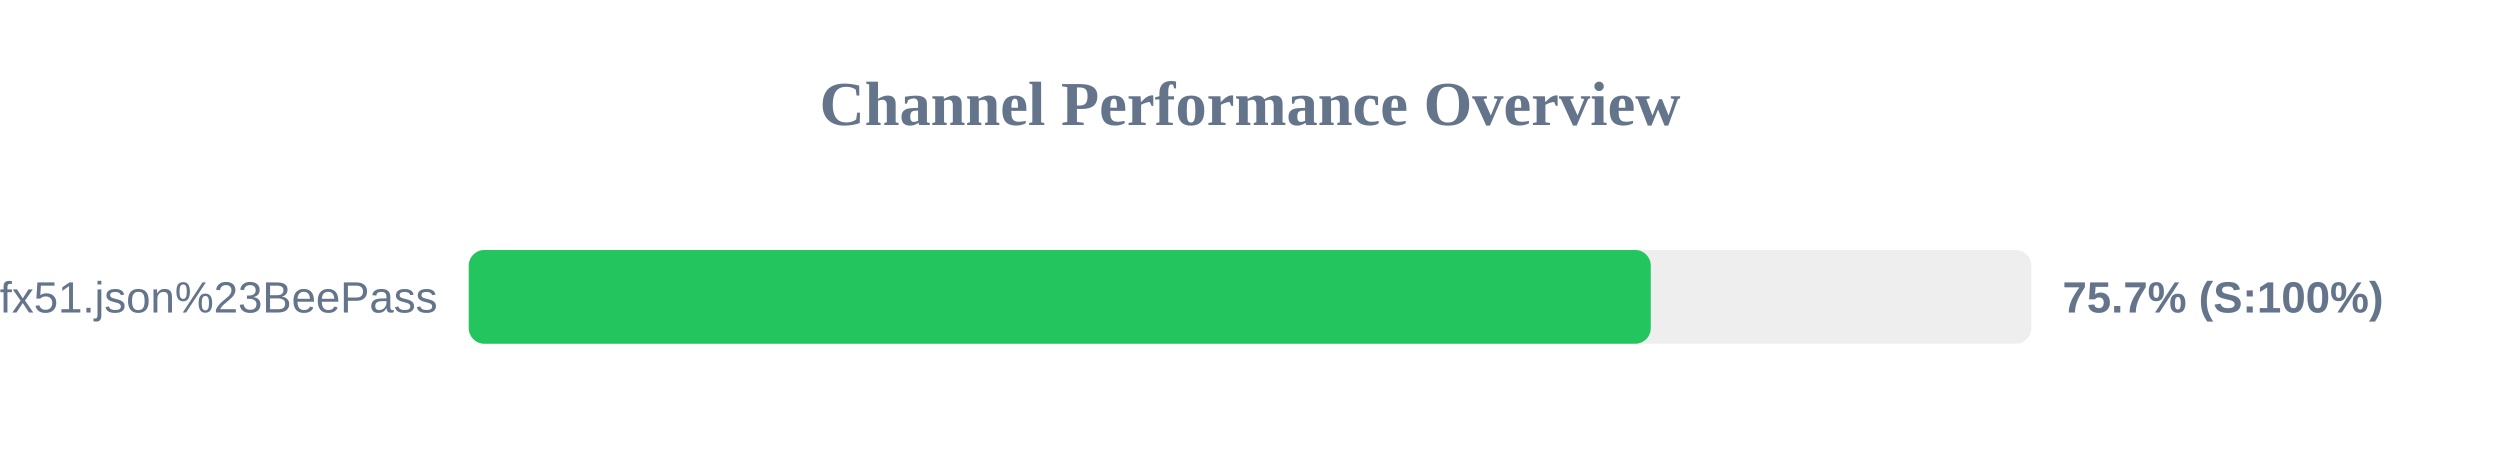
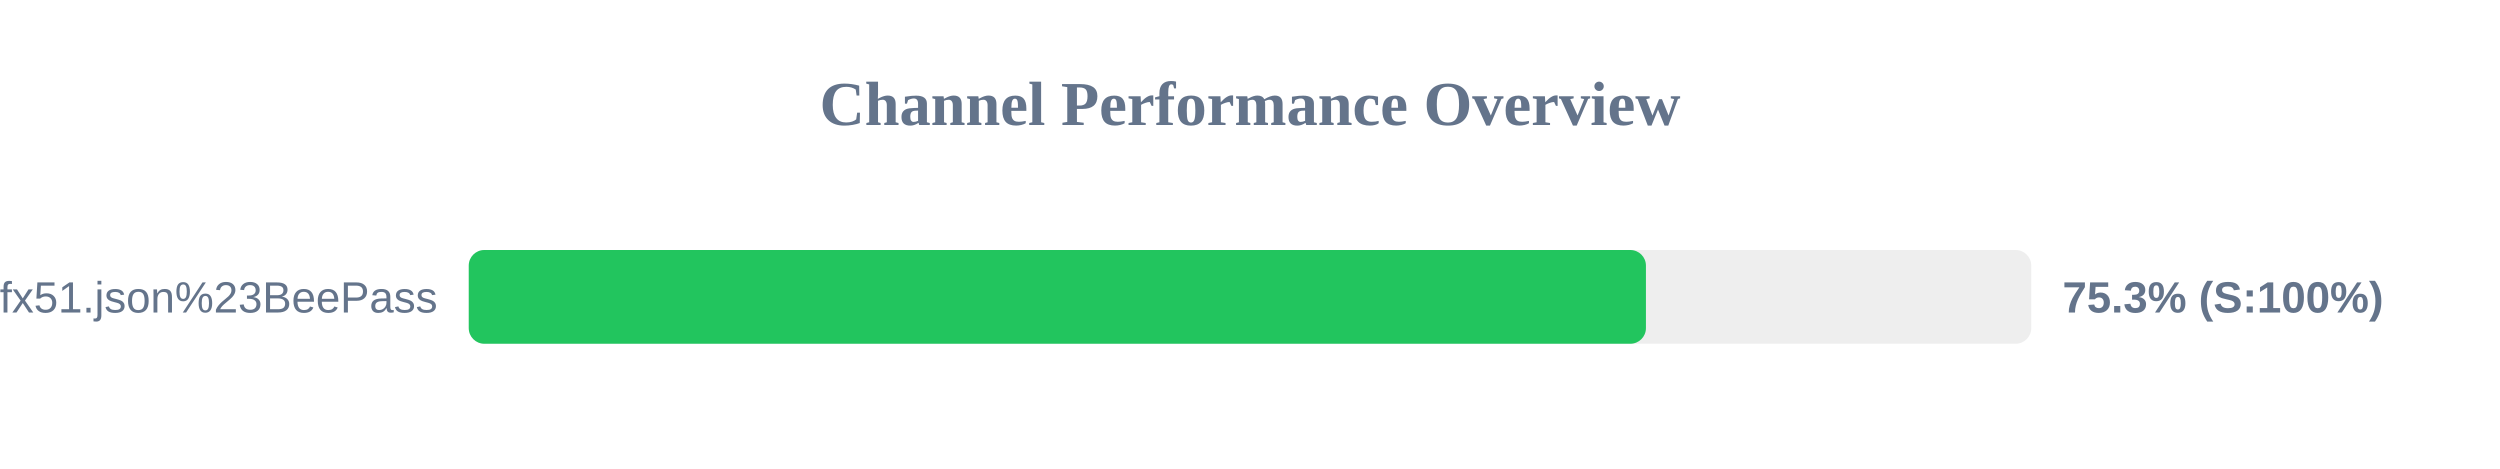
<svg xmlns="http://www.w3.org/2000/svg" width="800" height="150" version="1.1">
  <style>
        .row { font: 14px Arial; fill: #64748b; }
        .score { font: bold 14px Arial; fill: #64748b; }
    </style>
  <text x="400" y="40" text-anchor="middle" font-size="20px" font-weight="bold" fill="#64748b">Channel Performance Overview</text>
  <rect x="150" y="80" width="500" height="30" fill="#eee" rx="5" />
-   <rect x="150" y="80" width="378.25" height="30" fill="#22c55e" rx="5" />
+   <rect x="150" y="80" width="376.7" height="30" fill="#22c55e" rx="5" />
  <text x="140" y="100" text-anchor="end" class="row">sub?s=ssconf%3A%2F%2Fs3.amazonaws.com%2Fbeedynconprd%2Fzf38bv6oxi1nv3wfkpmxyfl8yj5fargza3foantoalu16vznl0ckxx7bgf1ufx51.json%23BeePass</text>
-   <text x="660" y="100" text-anchor="start" class="score">75.7% (S:100%)</text>
+   <text x="660" y="100" text-anchor="start" class="score">75.3% (S:100%)</text>
</svg>
